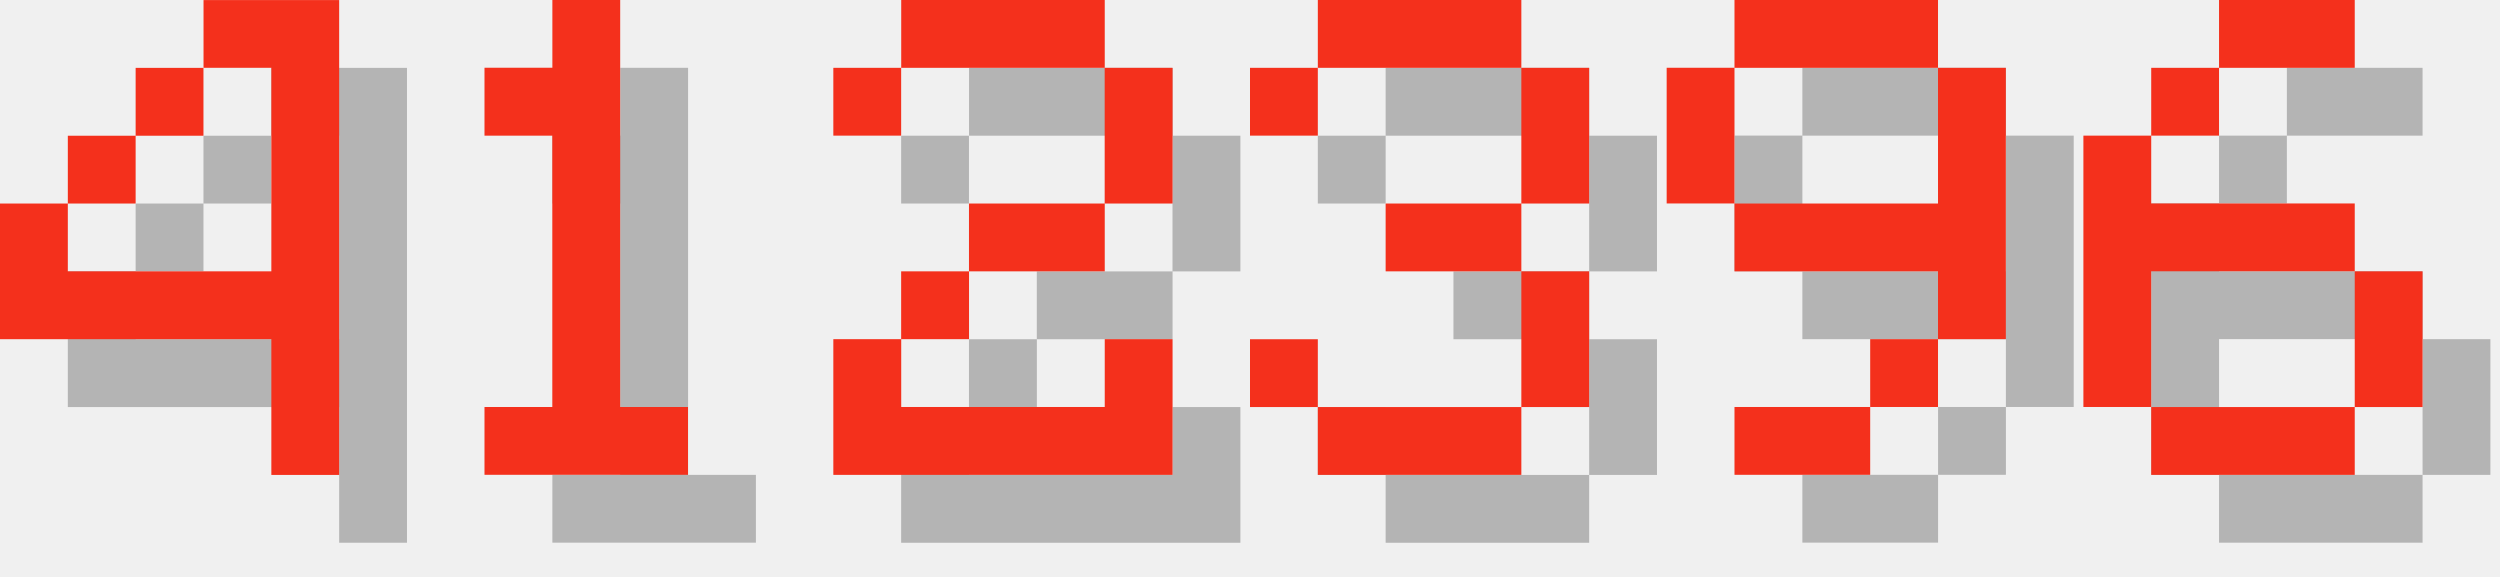
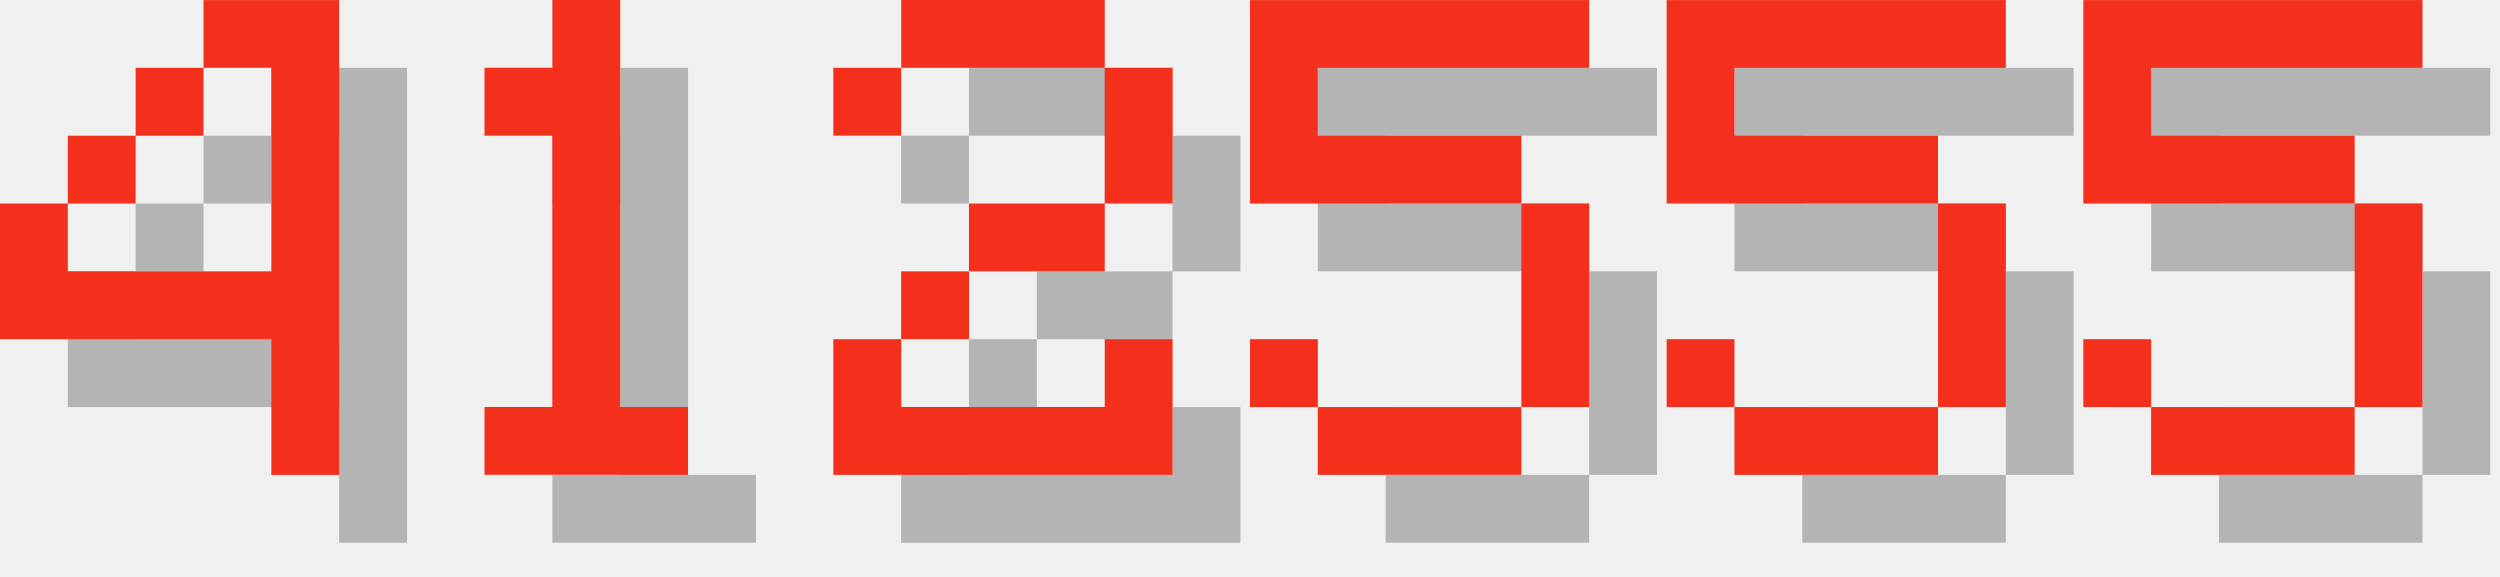
<svg xmlns="http://www.w3.org/2000/svg" version="1.1" width="156.0" height="36">
  <style>
        .text-foreground {
            fill: #F4301C;
        }
        .text-shadow {
            fill: #000000;
            fill-opacity: 0.25;
        }
    </style>
  <g class="digit" id="digit_4" transform="translate(0.0, 0), scale(4)">
    <path id="digit_4_shadow" class="text-shadow" d="m4.233 1.058v1.058h1.058v3.175h-3.175v-1.058h-1.058v2.117h4.233v2.117h1.058v-7.408h-2.117zm-2.117 3.175h1.058v-1.058h-1.058v1.058zm1.058-1.058h1.058v-1.058h-1.058v1.058z" fill-opacity=".5" style="paint-order:stroke fill markers" />
    <path id="digit_4_fg" class="text-foreground" d="m3.175 0v1.058h1.058v3.175h-3.175v-1.058h-1.058v2.117h4.233v2.117h1.058v-7.408h-2.117zm-2.117 3.175h1.058v-1.058h-1.058v1.058zm1.058-1.058h1.058v-1.058h-1.058v1.058z" fill="#fff" style="paint-order:stroke fill markers" />
  </g>
  <g class="digit" id="digit_1" transform="translate(26.0, 0), scale(4)">
    <path id="digit_1_shadow" class="text-shadow" d="m2.117 2.117v1.058h1.058v4.233h-1.058v1.058h3.175v-1.058h-1.058v-6.35h-1.058v1.058h-1.058z" fill-opacity=".5" style="paint-order:stroke fill markers" />
    <path id="digit_1_fg" class="text-foreground" d="m1.058 1.058v1.058h1.058v4.233h-1.058v1.058h3.175v-1.058h-1.058v-6.35h-1.058v1.058h-1.058z" fill="#fff" style="paint-order:stroke fill markers" />
  </g>
  <g class="digit" id="digit_2" transform="translate(52.0, 0), scale(4)">
    <path id="digit_2_shadow" class="text-shadow" d="m1.058 2.117v1.058h1.058v-1.058h3.175v2.117h-2.117v1.058h-1.058v1.058h-1.058v2.117h5.292v-2.117h-1.058v1.058h-3.175v-1.058h1.058v-1.058h2.117v-1.058h1.058v-2.117h-1.058v-1.058h-3.175v1.058h-1.058z" fill-opacity=".5" style="paint-order:stroke fill markers" />
    <path id="digit_2_fg" class="text-foreground" d="m0 1.058v1.058h1.058v-1.058h3.175v2.117h-2.117v1.058h-1.058v1.058h-1.058v2.117h5.292v-2.117h-1.058v1.058h-3.175v-1.058h1.058v-1.058h2.117v-1.058h1.058v-2.117h-1.058v-1.058h-3.175v1.058h-1.058z" fill="#fff" style="paint-order:stroke fill markers" />
  </g>
-   <g class="digit" id="digit_3" transform="translate(78.0, 0), scale(4)">
-     <path id="digit_3_shadow" class="text-shadow" d="m1.058 2.117v1.058h1.058v-1.058h3.175v2.117h-2.117v1.058h2.117v2.117h-3.175v-1.058h-1.058v1.058h1.058v1.058h3.175v-1.058h1.058v-2.117h-1.058v-1.058h1.058v-2.117h-1.058v-1.058h-3.175v1.058h-1.058z" fill-opacity=".5" style="paint-order:stroke fill markers" />
-     <path id="digit_3_fg" class="text-foreground" d="m0 1.058v1.058h1.058v-1.058h3.175v2.117h-2.117v1.058h2.117v2.117h-3.175v-1.058h-1.058v1.058h1.058v1.058h3.175v-1.058h1.058v-2.117h-1.058v-1.058h1.058v-2.117h-1.058v-1.058h-3.175v1.058h-1.058z" fill="#fff" style="paint-order:stroke fill markers" />
+   <g class="digit" id="digit_5" transform="translate(78.0, 0), scale(4)">
+     <path id="digit_5_shadow" class="text-shadow" d="m1.058 1.058v3.175h4.233v3.175h-3.175v-1.058h-1.058v1.058h1.058v1.058h3.175v-1.058h1.058v-3.175h-1.058v-1.058h-3.175v-1.058h4.233v-1.058h-5.292z" fill-opacity=".5" style="paint-order:stroke fill markers" />
+     <path id="digit_5_fg" class="text-foreground" d="m0 0v3.175h4.233v3.175h-3.175v-1.058h-1.058v1.058h1.058v1.058h3.175v-1.058h1.058v-3.175h-1.058v-1.058h-3.175v-1.058h4.233v-1.058h-5.292z" fill="#fff" style="paint-order:stroke fill markers" />
  </g>
-   <g class="digit" id="digit_9" transform="translate(104.0, 0), scale(4)">
-     <path id="digit_9_shadow" class="text-shadow" d="m2.117 1.058v1.058h3.175v-1.058h-3.175zm3.175 1.058v2.117h-3.175v1.058h3.175v1.058h1.058v-4.233h-1.058zm0 4.233h-1.058v1.058h1.058v-1.058zm-1.058 1.058h-2.117v1.058h2.117v-1.058zm-2.117-3.175v-2.117h-1.058v2.117h1.058z" fill-opacity=".5" style="paint-order:stroke fill markers" />
-     <path id="digit_9_fg" class="text-foreground" d="m1.058 0v1.058h3.175v-1.058h-3.175zm3.175 1.058v2.117h-3.175v1.058h3.175v1.058h1.058v-4.233h-1.058zm0 4.233h-1.058v1.058h1.058v-1.058zm-1.058 1.058h-2.117v1.058h2.117v-1.058zm-2.117-3.175v-2.117h-1.058v2.117h1.058z" fill="#fff" style="paint-order:stroke fill markers" />
+   <g class="digit" id="digit_5" transform="translate(104.0, 0), scale(4)">
+     <path id="digit_5_shadow" class="text-shadow" d="m1.058 1.058v3.175h4.233v3.175h-3.175v-1.058h-1.058v1.058h1.058v1.058h3.175v-1.058h1.058v-3.175h-1.058v-1.058h-3.175v-1.058h4.233v-1.058h-5.292z" fill-opacity=".5" style="paint-order:stroke fill markers" />
+     <path id="digit_5_fg" class="text-foreground" d="m0 0v3.175h4.233v3.175h-3.175v-1.058h-1.058v1.058h1.058v1.058h3.175v-1.058h1.058v-3.175h-1.058v-1.058h-3.175v-1.058h4.233v-1.058h-5.292z" fill="#fff" style="paint-order:stroke fill markers" />
  </g>
-   <g class="digit" id="digit_6" transform="translate(130.0, 0), scale(4)">
-     <path id="digit_6_shadow" class="text-shadow" d="m3.175 1.058v1.058h2.117v-1.058h-2.117zm0 1.058h-1.058v1.058h1.058v-1.058zm-1.058 1.058h-1.058v4.233h1.058v-2.117h3.175v-1.058h-3.175v-1.058zm3.175 2.117v2.117h1.058v-2.117h-1.058zm0 2.117h-3.175v1.058h3.175v-1.058z" fill-opacity=".5" style="paint-order:stroke fill markers" />
-     <path id="digit_6_fg" class="text-foreground" d="m2.117 0v1.058h2.117v-1.058h-2.117zm0 1.058h-1.058v1.058h1.058v-1.058zm-1.058 1.058h-1.058v4.233h1.058v-2.117h3.175v-1.058h-3.175v-1.058zm3.175 2.117v2.117h1.058v-2.117h-1.058zm0 2.117h-3.175v1.058h3.175v-1.058z" fill="#fff" style="paint-order:stroke fill markers" />
+   <g class="digit" id="digit_5" transform="translate(130.0, 0), scale(4)">
+     <path id="digit_5_shadow" class="text-shadow" d="m1.058 1.058v3.175h4.233v3.175h-3.175v-1.058h-1.058v1.058h1.058v1.058h3.175v-1.058h1.058v-3.175h-1.058v-1.058h-3.175v-1.058h4.233v-1.058h-5.292z" fill-opacity=".5" style="paint-order:stroke fill markers" />
+     <path id="digit_5_fg" class="text-foreground" d="m0 0v3.175h4.233v3.175h-3.175v-1.058h-1.058v1.058h1.058v1.058h3.175v-1.058h1.058v-3.175h-1.058v-1.058h-3.175v-1.058h4.233v-1.058h-5.292z" fill="#fff" style="paint-order:stroke fill markers" />
  </g>
</svg>
